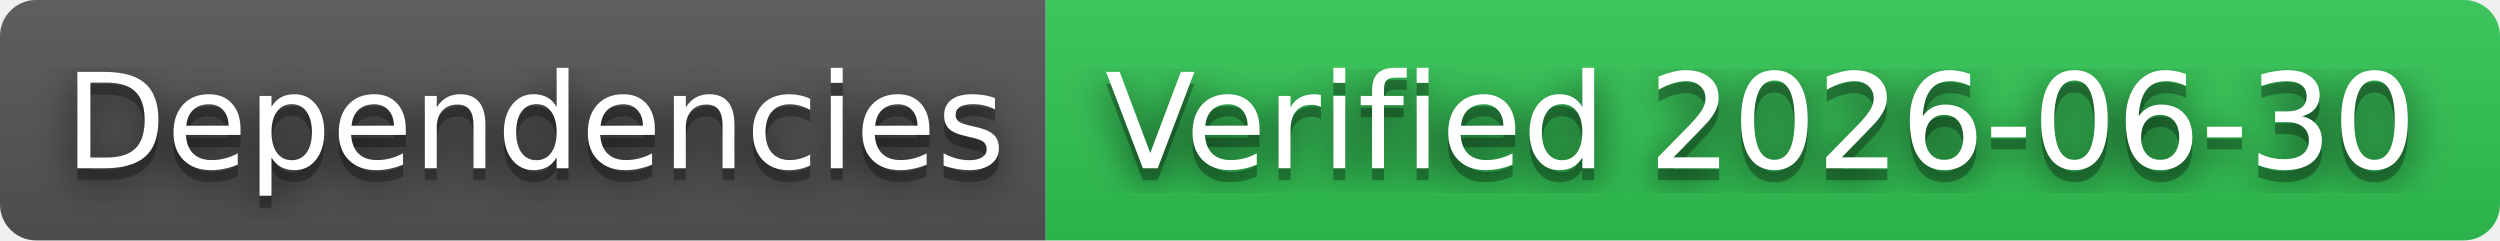
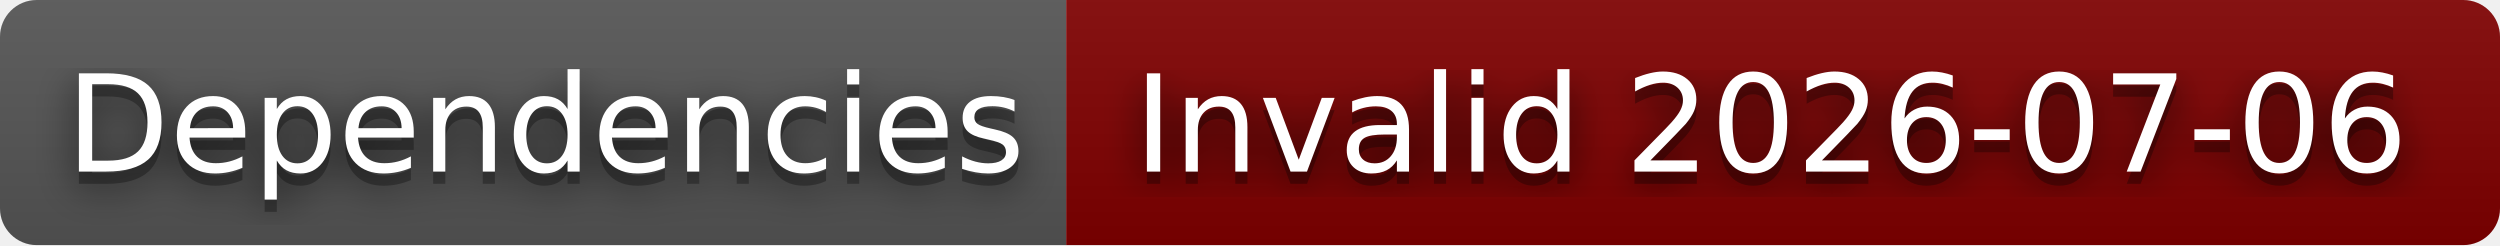
- <svg xmlns="http://www.w3.org/2000/svg" width="208" height="20" role="img" aria-label="Dependencies: Verified 2026-06-30">
+ <svg xmlns="http://www.w3.org/2000/svg" width="204" height="20" role="img" aria-label="Dependencies: Invalid 2026-07-06">
  <filter id="blur">
    <feGaussianBlur stdDeviation="16" />
  </filter>
  <linearGradient id="s" x2="0" y2="100%">
    <stop offset="0" stop-color="#bbb" stop-opacity=".1" />
    <stop offset="1" stop-opacity=".1" />
  </linearGradient>
  <clipPath id="r">
-     <rect width="208" height="20" rx="3" />
+     <rect width="204" height="20" rx="3" />
  </clipPath>
  <g clip-path="url(#r)">
    <rect width="87" height="20" fill="#555" />
-     <rect x="87" width="121" height="20" fill="#31c653" />
-     <rect width="208" height="20" fill="url(#s)" />
+     <rect x="87" width="117" height="20" fill="#800000" />
+     <rect width="204" height="20" fill="url(#s)" />
  </g>
  <g fill="#fff" text-anchor="middle" font-family="Verdana,Geneva,DejaVu Sans,sans-serif" text-rendering="geometricPrecision" font-size="110">
    <g transform="scale(.1)">
      <g aria-hidden="true" fill="#010101">
        <text x="445" y="150" fill-opacity=".8" filter="url(#blur)" textLength="770">Dependencies</text>
        <text x="445" y="150" fill-opacity=".3" textLength="770">Dependencies</text>
      </g>
      <text x="445" y="140" textLength="770">Dependencies</text>
    </g>
    <g transform="scale(.1)">
      <g aria-hidden="true" fill="#010101">
-         <text x="1465" y="150" fill-opacity=".8" filter="url(#blur)" textLength="1110">Verified 2026-06-30</text>
-         <text x="1465" y="150" fill-opacity=".3" textLength="1110">Verified 2026-06-30</text>
+         <text x="1445" y="150" fill-opacity=".8" filter="url(#blur)" textLength="1070">Invalid 2026-07-06</text>
+         <text x="1445" y="150" fill-opacity=".3" textLength="1070">Invalid 2026-07-06</text>
      </g>
-       <text x="1465" y="140" textLength="1110">Verified 2026-06-30</text>
+       <text x="1445" y="140" textLength="1070">Invalid 2026-07-06</text>
    </g>
  </g>
</svg>
